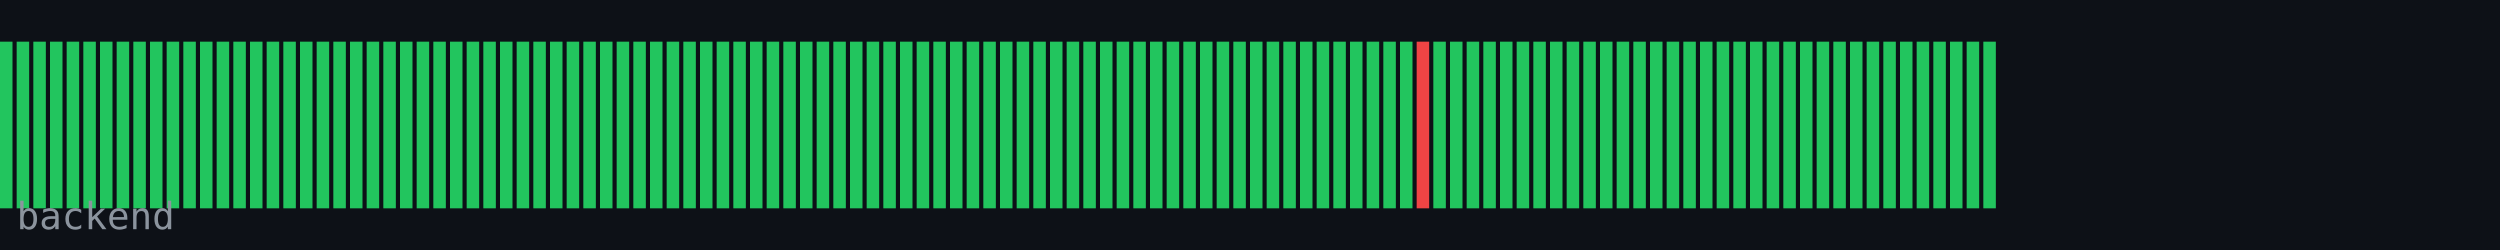
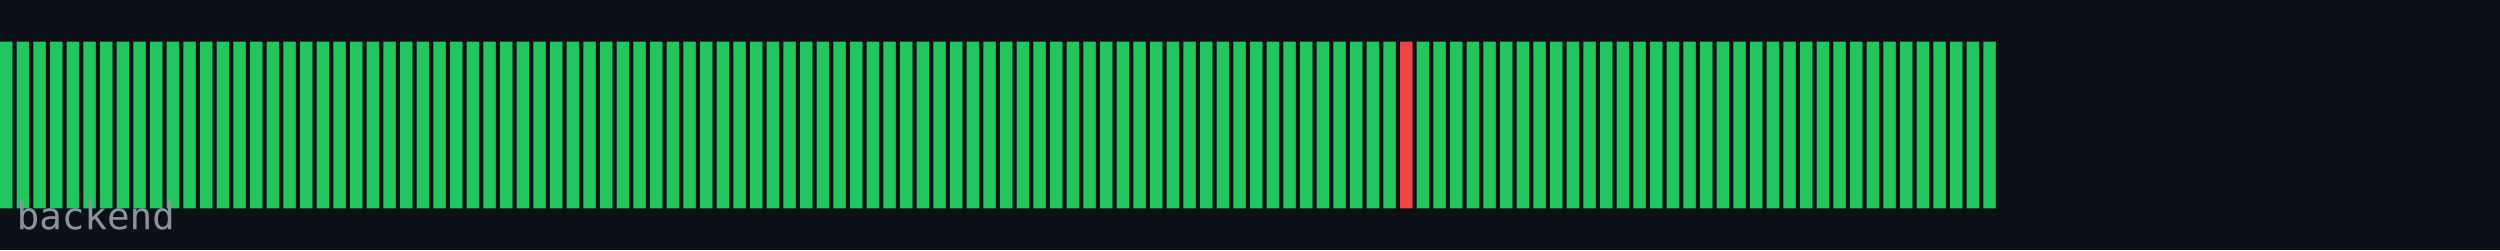
<svg xmlns="http://www.w3.org/2000/svg" width="600" height="60" viewBox="0 0 600 60">
  <rect width="600" height="60" fill="#0d1117" />
  <rect x="0" y="10" width="3" height="40" fill="#22c55e" />
  <rect x="4" y="10" width="3" height="40" fill="#22c55e" />
  <rect x="8" y="10" width="3" height="40" fill="#22c55e" />
  <rect x="12" y="10" width="3" height="40" fill="#22c55e" />
  <rect x="16" y="10" width="3" height="40" fill="#22c55e" />
  <rect x="20" y="10" width="3" height="40" fill="#22c55e" />
  <rect x="24" y="10" width="3" height="40" fill="#22c55e" />
  <rect x="28" y="10" width="3" height="40" fill="#22c55e" />
  <rect x="32" y="10" width="3" height="40" fill="#22c55e" />
  <rect x="36" y="10" width="3" height="40" fill="#22c55e" />
  <rect x="40" y="10" width="3" height="40" fill="#22c55e" />
  <rect x="44" y="10" width="3" height="40" fill="#22c55e" />
  <rect x="48" y="10" width="3" height="40" fill="#22c55e" />
  <rect x="52" y="10" width="3" height="40" fill="#22c55e" />
  <rect x="56" y="10" width="3" height="40" fill="#22c55e" />
  <rect x="60" y="10" width="3" height="40" fill="#22c55e" />
  <rect x="64" y="10" width="3" height="40" fill="#22c55e" />
  <rect x="68" y="10" width="3" height="40" fill="#22c55e" />
  <rect x="72" y="10" width="3" height="40" fill="#22c55e" />
  <rect x="76" y="10" width="3" height="40" fill="#22c55e" />
  <rect x="80" y="10" width="3" height="40" fill="#22c55e" />
  <rect x="84" y="10" width="3" height="40" fill="#22c55e" />
  <rect x="88" y="10" width="3" height="40" fill="#22c55e" />
  <rect x="92" y="10" width="3" height="40" fill="#22c55e" />
  <rect x="96" y="10" width="3" height="40" fill="#22c55e" />
  <rect x="100" y="10" width="3" height="40" fill="#22c55e" />
  <rect x="104" y="10" width="3" height="40" fill="#22c55e" />
  <rect x="108" y="10" width="3" height="40" fill="#22c55e" />
  <rect x="112" y="10" width="3" height="40" fill="#22c55e" />
  <rect x="116" y="10" width="3" height="40" fill="#22c55e" />
  <rect x="120" y="10" width="3" height="40" fill="#22c55e" />
  <rect x="124" y="10" width="3" height="40" fill="#22c55e" />
  <rect x="128" y="10" width="3" height="40" fill="#22c55e" />
  <rect x="132" y="10" width="3" height="40" fill="#22c55e" />
  <rect x="136" y="10" width="3" height="40" fill="#22c55e" />
  <rect x="140" y="10" width="3" height="40" fill="#22c55e" />
  <rect x="144" y="10" width="3" height="40" fill="#22c55e" />
  <rect x="148" y="10" width="3" height="40" fill="#22c55e" />
  <rect x="152" y="10" width="3" height="40" fill="#22c55e" />
  <rect x="156" y="10" width="3" height="40" fill="#22c55e" />
  <rect x="160" y="10" width="3" height="40" fill="#22c55e" />
  <rect x="164" y="10" width="3" height="40" fill="#22c55e" />
  <rect x="168" y="10" width="3" height="40" fill="#22c55e" />
  <rect x="172" y="10" width="3" height="40" fill="#22c55e" />
  <rect x="176" y="10" width="3" height="40" fill="#22c55e" />
  <rect x="180" y="10" width="3" height="40" fill="#22c55e" />
  <rect x="184" y="10" width="3" height="40" fill="#22c55e" />
  <rect x="188" y="10" width="3" height="40" fill="#22c55e" />
  <rect x="192" y="10" width="3" height="40" fill="#22c55e" />
  <rect x="196" y="10" width="3" height="40" fill="#22c55e" />
  <rect x="200" y="10" width="3" height="40" fill="#22c55e" />
  <rect x="204" y="10" width="3" height="40" fill="#22c55e" />
  <rect x="208" y="10" width="3" height="40" fill="#22c55e" />
  <rect x="212" y="10" width="3" height="40" fill="#22c55e" />
  <rect x="216" y="10" width="3" height="40" fill="#22c55e" />
  <rect x="220" y="10" width="3" height="40" fill="#22c55e" />
  <rect x="224" y="10" width="3" height="40" fill="#22c55e" />
  <rect x="228" y="10" width="3" height="40" fill="#22c55e" />
  <rect x="232" y="10" width="3" height="40" fill="#22c55e" />
  <rect x="236" y="10" width="3" height="40" fill="#22c55e" />
  <rect x="240" y="10" width="3" height="40" fill="#22c55e" />
  <rect x="244" y="10" width="3" height="40" fill="#22c55e" />
  <rect x="248" y="10" width="3" height="40" fill="#22c55e" />
  <rect x="252" y="10" width="3" height="40" fill="#22c55e" />
  <rect x="256" y="10" width="3" height="40" fill="#22c55e" />
  <rect x="260" y="10" width="3" height="40" fill="#22c55e" />
  <rect x="264" y="10" width="3" height="40" fill="#22c55e" />
  <rect x="268" y="10" width="3" height="40" fill="#22c55e" />
  <rect x="272" y="10" width="3" height="40" fill="#22c55e" />
  <rect x="276" y="10" width="3" height="40" fill="#22c55e" />
  <rect x="280" y="10" width="3" height="40" fill="#22c55e" />
  <rect x="284" y="10" width="3" height="40" fill="#22c55e" />
  <rect x="288" y="10" width="3" height="40" fill="#22c55e" />
  <rect x="292" y="10" width="3" height="40" fill="#22c55e" />
  <rect x="296" y="10" width="3" height="40" fill="#22c55e" />
  <rect x="300" y="10" width="3" height="40" fill="#22c55e" />
  <rect x="304" y="10" width="3" height="40" fill="#22c55e" />
  <rect x="308" y="10" width="3" height="40" fill="#22c55e" />
  <rect x="312" y="10" width="3" height="40" fill="#22c55e" />
  <rect x="316" y="10" width="3" height="40" fill="#22c55e" />
  <rect x="320" y="10" width="3" height="40" fill="#22c55e" />
  <rect x="324" y="10" width="3" height="40" fill="#22c55e" />
  <rect x="328" y="10" width="3" height="40" fill="#22c55e" />
  <rect x="332" y="10" width="3" height="40" fill="#22c55e" />
-   <rect x="336" y="10" width="3" height="40" fill="#22c55e" />
-   <rect x="340" y="10" width="3" height="40" fill="#ef4444" />
+   <rect x="336" y="10" width="3" height="40" fill="#ef4444" />
+   <rect x="340" y="10" width="3" height="40" fill="#22c55e" />
  <rect x="344" y="10" width="3" height="40" fill="#22c55e" />
  <rect x="348" y="10" width="3" height="40" fill="#22c55e" />
  <rect x="352" y="10" width="3" height="40" fill="#22c55e" />
  <rect x="356" y="10" width="3" height="40" fill="#22c55e" />
  <rect x="360" y="10" width="3" height="40" fill="#22c55e" />
  <rect x="364" y="10" width="3" height="40" fill="#22c55e" />
  <rect x="368" y="10" width="3" height="40" fill="#22c55e" />
  <rect x="372" y="10" width="3" height="40" fill="#22c55e" />
  <rect x="376" y="10" width="3" height="40" fill="#22c55e" />
  <rect x="380" y="10" width="3" height="40" fill="#22c55e" />
  <rect x="384" y="10" width="3" height="40" fill="#22c55e" />
  <rect x="388" y="10" width="3" height="40" fill="#22c55e" />
  <rect x="392" y="10" width="3" height="40" fill="#22c55e" />
  <rect x="396" y="10" width="3" height="40" fill="#22c55e" />
  <rect x="400" y="10" width="3" height="40" fill="#22c55e" />
  <rect x="404" y="10" width="3" height="40" fill="#22c55e" />
  <rect x="408" y="10" width="3" height="40" fill="#22c55e" />
  <rect x="412" y="10" width="3" height="40" fill="#22c55e" />
  <rect x="416" y="10" width="3" height="40" fill="#22c55e" />
  <rect x="420" y="10" width="3" height="40" fill="#22c55e" />
  <rect x="424" y="10" width="3" height="40" fill="#22c55e" />
  <rect x="428" y="10" width="3" height="40" fill="#22c55e" />
  <rect x="432" y="10" width="3" height="40" fill="#22c55e" />
  <rect x="436" y="10" width="3" height="40" fill="#22c55e" />
  <rect x="440" y="10" width="3" height="40" fill="#22c55e" />
  <rect x="444" y="10" width="3" height="40" fill="#22c55e" />
  <rect x="448" y="10" width="3" height="40" fill="#22c55e" />
  <rect x="452" y="10" width="3" height="40" fill="#22c55e" />
  <rect x="456" y="10" width="3" height="40" fill="#22c55e" />
  <rect x="460" y="10" width="3" height="40" fill="#22c55e" />
  <rect x="464" y="10" width="3" height="40" fill="#22c55e" />
  <rect x="468" y="10" width="3" height="40" fill="#22c55e" />
  <rect x="472" y="10" width="3" height="40" fill="#22c55e" />
  <rect x="476" y="10" width="3" height="40" fill="#22c55e" />
  <text x="4" y="55" font-family="monospace" font-size="9" fill="#8b949e">backend</text>
</svg>
